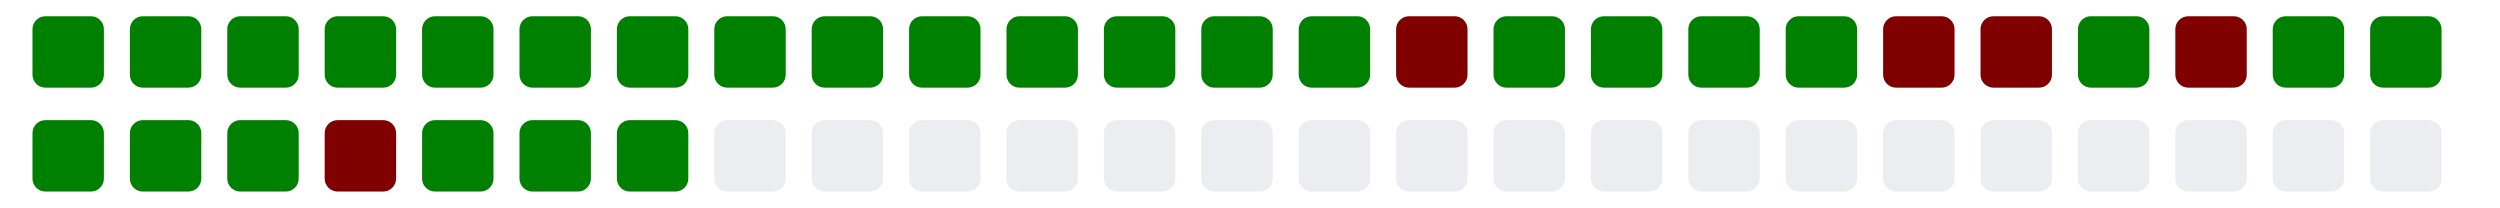
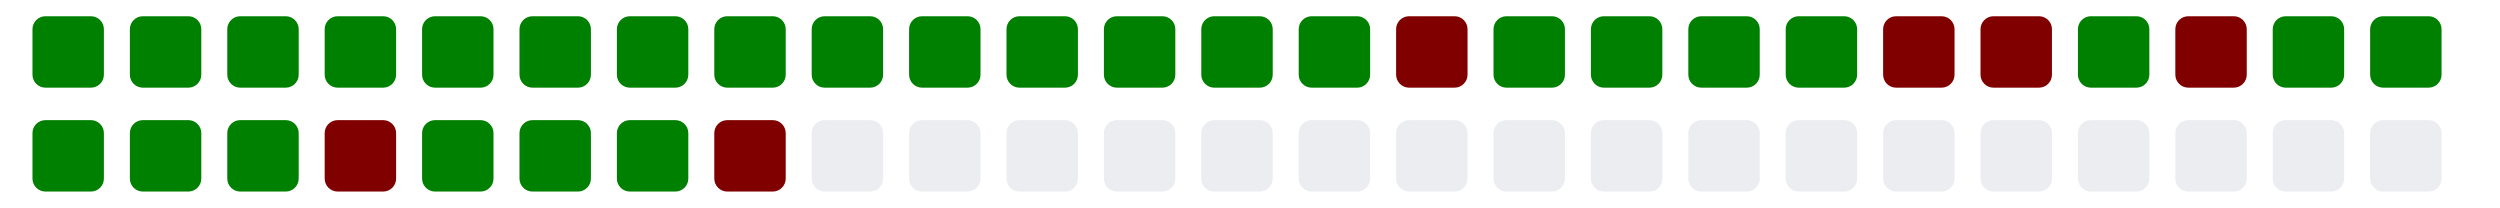
<svg xmlns="http://www.w3.org/2000/svg" viewBox="0 0 385 11" width="385" height="32">
  <g>
    <rect class="day" x="5" y="-8" width="11" height="11" fill="#008000" rx="2" ry="2" />
    <rect class="day" x="5" y="8" width="11" height="11" fill="#008000" rx="2" ry="2" />
    <rect class="day" x="20" y="-8" width="11" height="11" fill="#008000" rx="2" ry="2" />
    <rect class="day" x="20" y="8" width="11" height="11" fill="#008000" rx="2" ry="2" />
    <rect class="day" x="35" y="-8" width="11" height="11" fill="#008000" rx="2" ry="2" />
    <rect class="day" x="35" y="8" width="11" height="11" fill="#008000" rx="2" ry="2" />
    <rect class="day" x="50" y="-8" width="11" height="11" fill="#008000" rx="2" ry="2" />
    <rect class="day" x="50" y="8" width="11" height="11" fill="#800000" rx="2" ry="2" />
    <rect class="day" x="65" y="-8" width="11" height="11" fill="#008000" rx="2" ry="2" />
    <rect class="day" x="65" y="8" width="11" height="11" fill="#008000" rx="2" ry="2" />
    <rect class="day" x="80" y="-8" width="11" height="11" fill="#008000" rx="2" ry="2" />
    <rect class="day" x="80" y="8" width="11" height="11" fill="#008000" rx="2" ry="2" />
    <rect class="day" x="95" y="-8" width="11" height="11" fill="#008000" rx="2" ry="2" />
    <rect class="day" x="95" y="8" width="11" height="11" fill="#008000" rx="2" ry="2" />
    <rect class="day" x="110" y="-8" width="11" height="11" fill="#008000" rx="2" ry="2" />
-     <rect class="day" x="110" y="8" width="11" height="11" fill="#ebedf0" rx="2" ry="2" />
+     <rect class="day" x="110" y="8" width="11" height="11" fill="#800000" rx="2" ry="2" />
    <rect class="day" x="125" y="-8" width="11" height="11" fill="#008000" rx="2" ry="2" />
    <rect class="day" x="125" y="8" width="11" height="11" fill="#ebedf0" rx="2" ry="2" />
    <rect class="day" x="140" y="-8" width="11" height="11" fill="#008000" rx="2" ry="2" />
    <rect class="day" x="140" y="8" width="11" height="11" fill="#ebedf0" rx="2" ry="2" />
    <rect class="day" x="155" y="-8" width="11" height="11" fill="#008000" rx="2" ry="2" />
    <rect class="day" x="155" y="8" width="11" height="11" fill="#ebedf0" rx="2" ry="2" />
    <rect class="day" x="170" y="-8" width="11" height="11" fill="#008000" rx="2" ry="2" />
    <rect class="day" x="170" y="8" width="11" height="11" fill="#ebedf0" rx="2" ry="2" />
    <rect class="day" x="185" y="-8" width="11" height="11" fill="#008000" rx="2" ry="2" />
    <rect class="day" x="185" y="8" width="11" height="11" fill="#ebedf0" rx="2" ry="2" />
    <rect class="day" x="200" y="-8" width="11" height="11" fill="#008000" rx="2" ry="2" />
    <rect class="day" x="200" y="8" width="11" height="11" fill="#ebedf0" rx="2" ry="2" />
    <rect class="day" x="215" y="-8" width="11" height="11" fill="#800000" rx="2" ry="2" />
    <rect class="day" x="215" y="8" width="11" height="11" fill="#ebedf0" rx="2" ry="2" />
    <rect class="day" x="230" y="-8" width="11" height="11" fill="#008000" rx="2" ry="2" />
    <rect class="day" x="230" y="8" width="11" height="11" fill="#ebedf0" rx="2" ry="2" />
    <rect class="day" x="245" y="-8" width="11" height="11" fill="#008000" rx="2" ry="2" />
    <rect class="day" x="245" y="8" width="11" height="11" fill="#ebedf0" rx="2" ry="2" />
    <rect class="day" x="260" y="-8" width="11" height="11" fill="#008000" rx="2" ry="2" />
    <rect class="day" x="260" y="8" width="11" height="11" fill="#ebedf0" rx="2" ry="2" />
    <rect class="day" x="275" y="-8" width="11" height="11" fill="#008000" rx="2" ry="2" />
    <rect class="day" x="275" y="8" width="11" height="11" fill="#ebedf0" rx="2" ry="2" />
    <rect class="day" x="290" y="-8" width="11" height="11" fill="#800000" rx="2" ry="2" />
    <rect class="day" x="290" y="8" width="11" height="11" fill="#ebedf0" rx="2" ry="2" />
    <rect class="day" x="305" y="-8" width="11" height="11" fill="#800000" rx="2" ry="2" />
    <rect class="day" x="305" y="8" width="11" height="11" fill="#ebedf0" rx="2" ry="2" />
    <rect class="day" x="320" y="-8" width="11" height="11" fill="#008000" rx="2" ry="2" />
    <rect class="day" x="320" y="8" width="11" height="11" fill="#ebedf0" rx="2" ry="2" />
    <rect class="day" x="335" y="-8" width="11" height="11" fill="#800000" rx="2" ry="2" />
    <rect class="day" x="335" y="8" width="11" height="11" fill="#ebedf0" rx="2" ry="2" />
    <rect class="day" x="350" y="-8" width="11" height="11" fill="#008000" rx="2" ry="2" />
    <rect class="day" x="350" y="8" width="11" height="11" fill="#ebedf0" rx="2" ry="2" />
    <rect class="day" x="365" y="-8" width="11" height="11" fill="#008000" rx="2" ry="2" />
    <rect class="day" x="365" y="8" width="11" height="11" fill="#ebedf0" rx="2" ry="2" />
  </g>
</svg>
